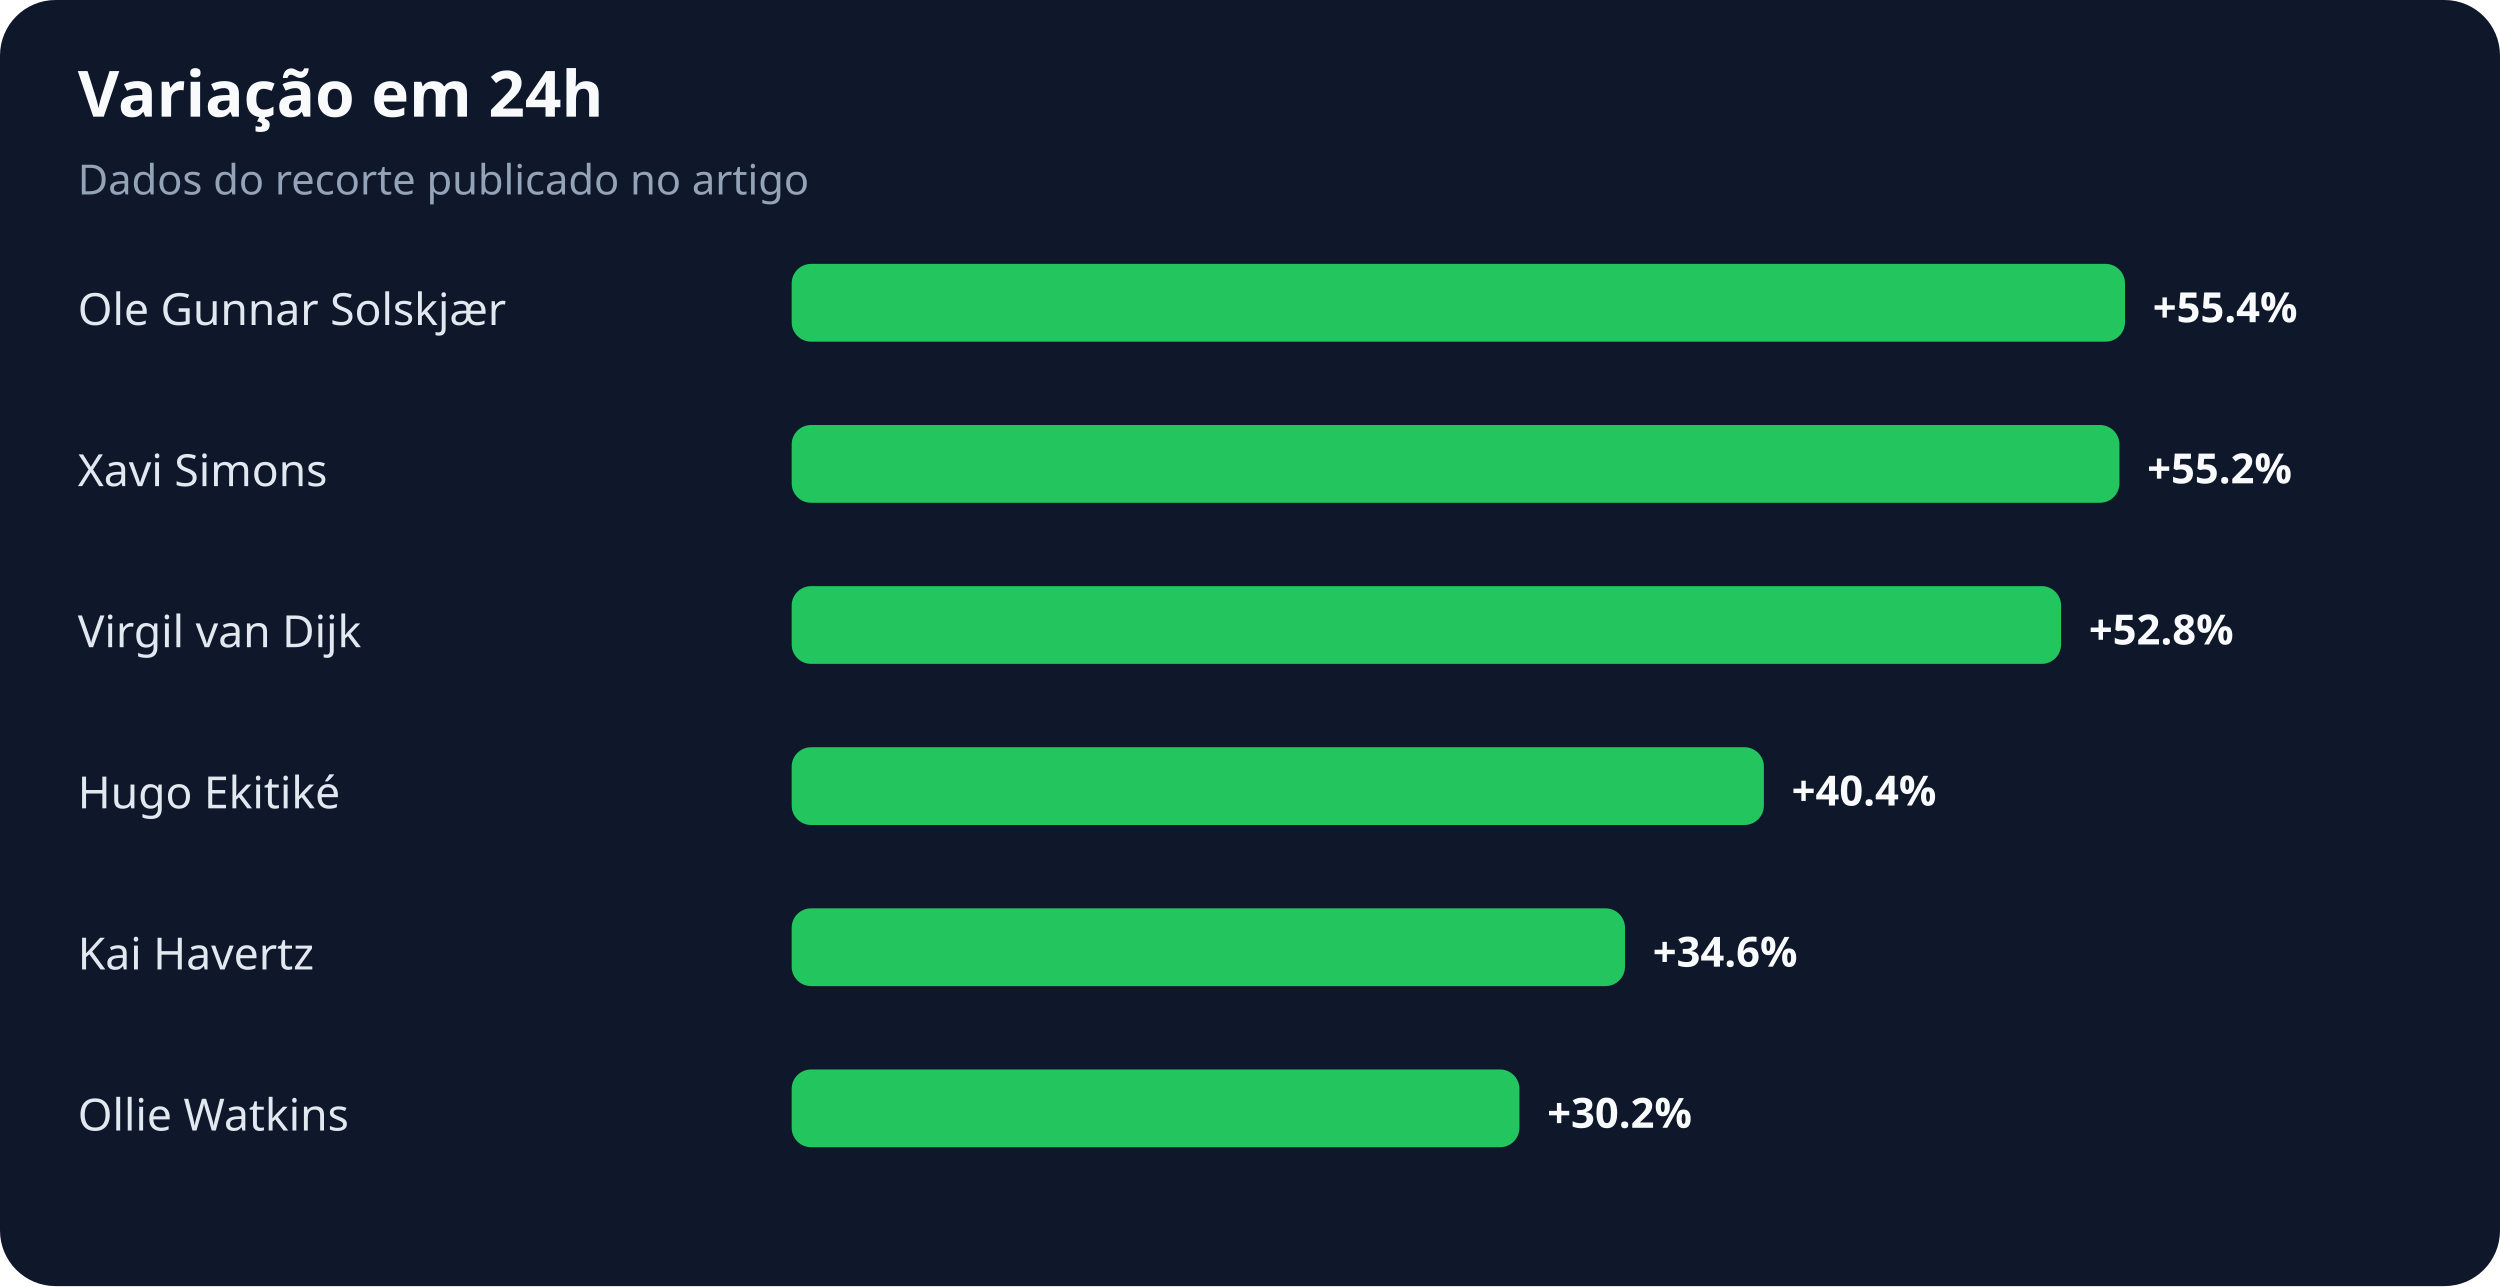
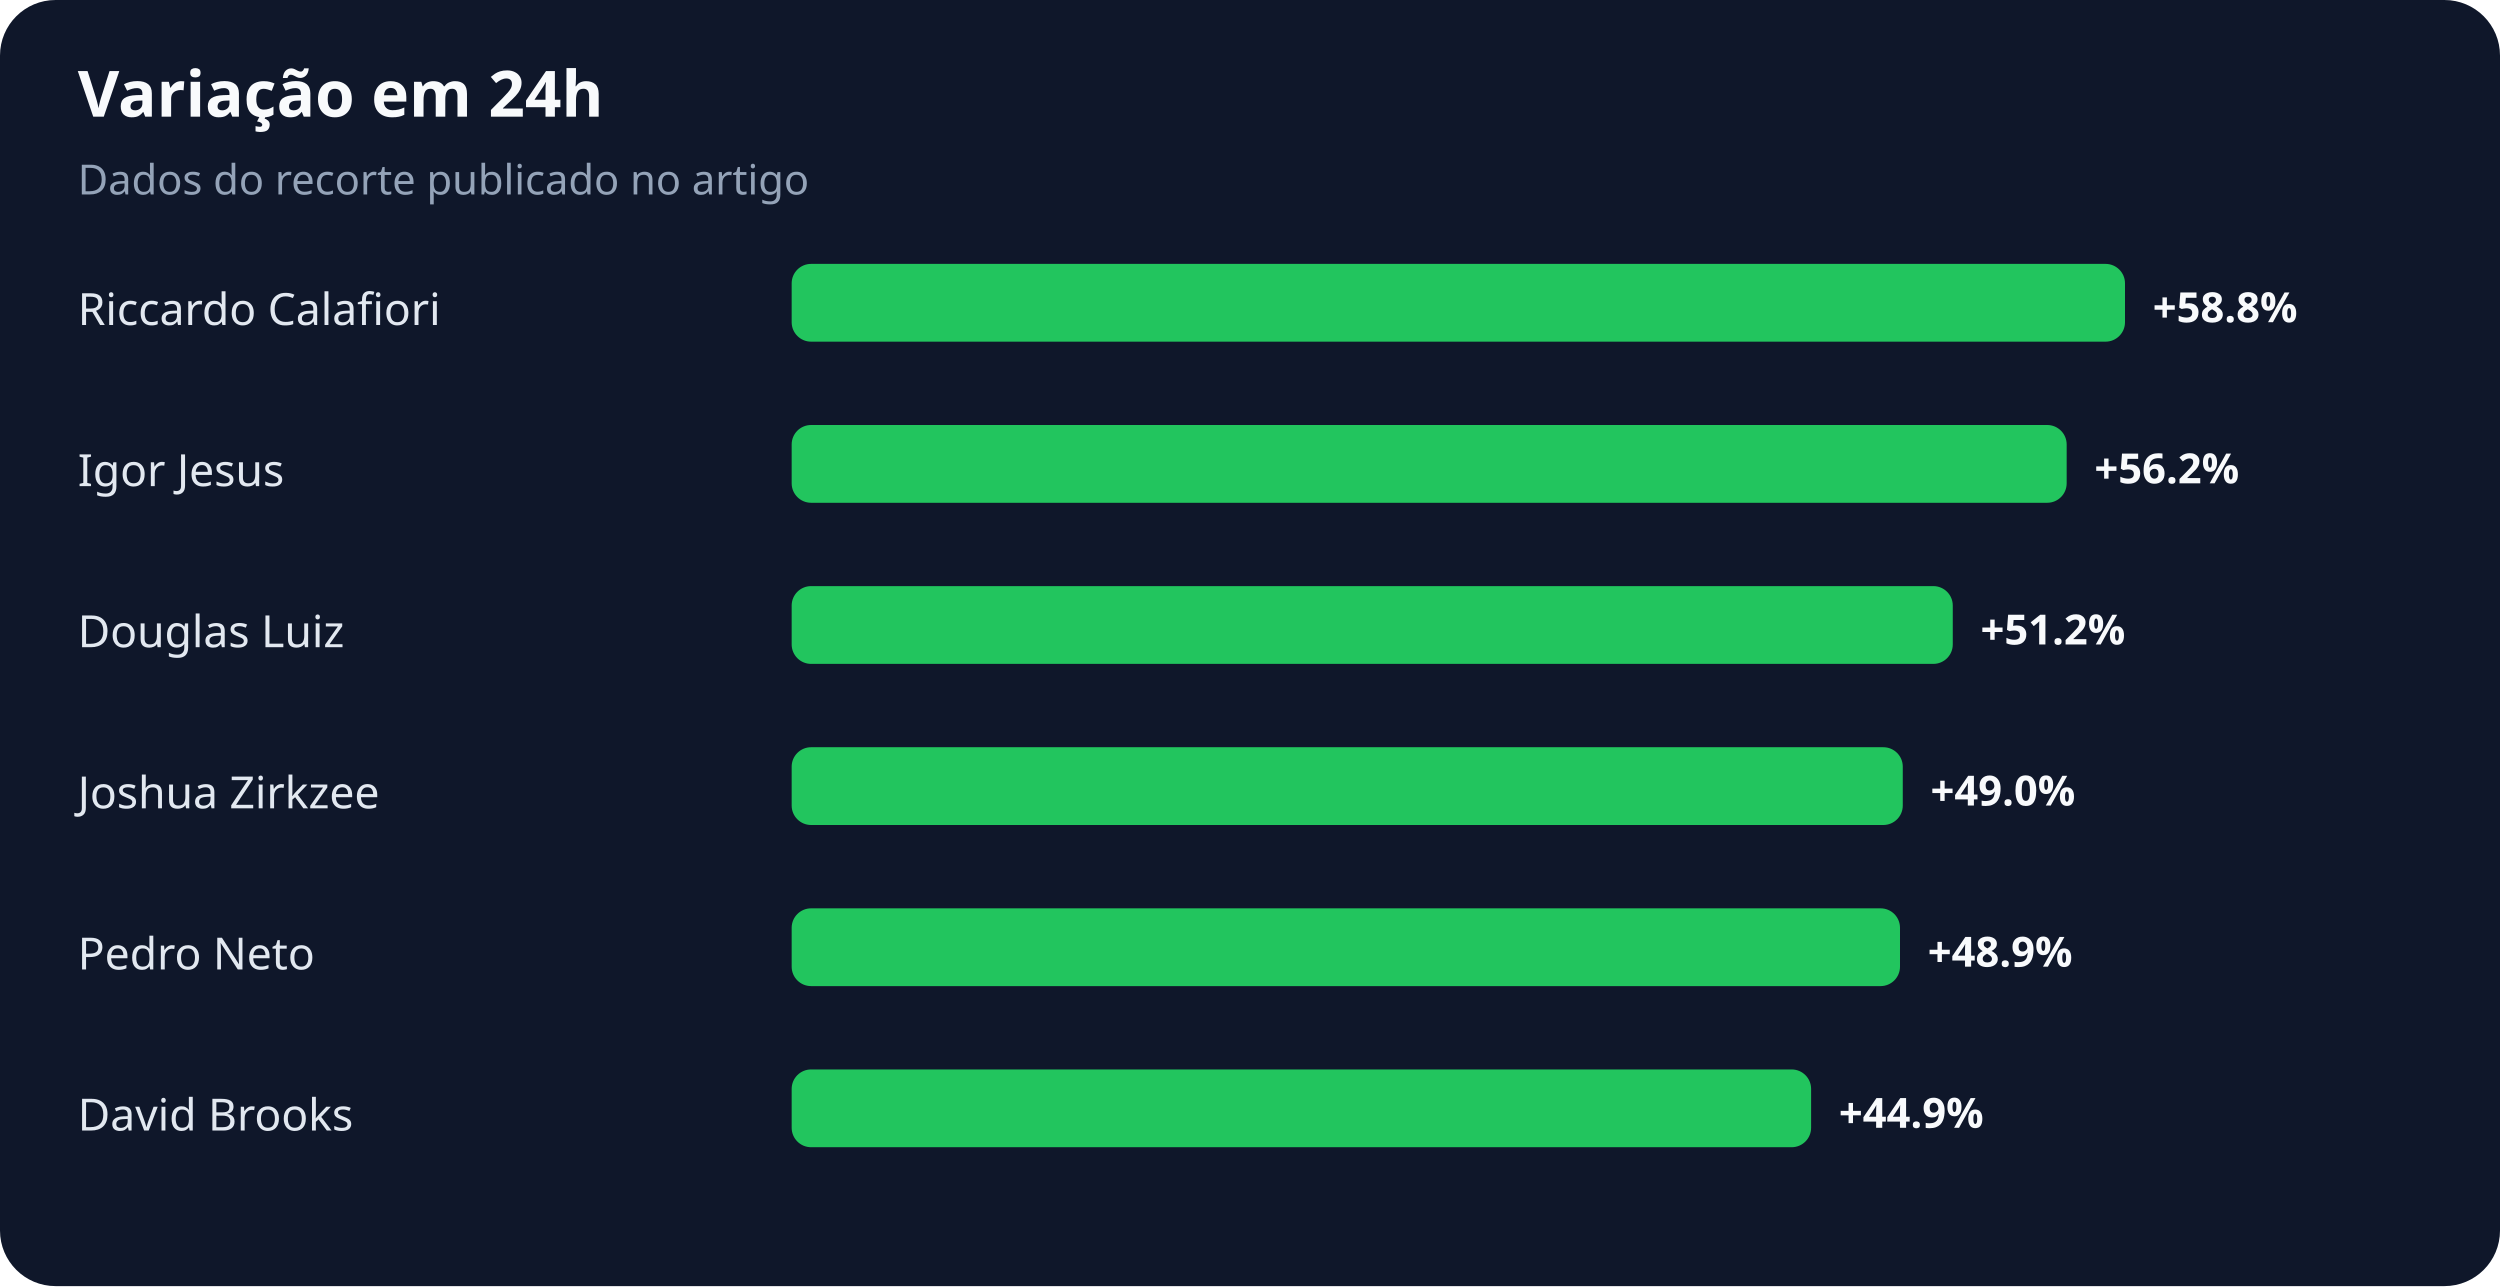
<svg xmlns="http://www.w3.org/2000/svg" width="900" height="463" viewBox="0 0 900 463" role="img" aria-labelledby="title desc">
  <rect width="100%" height="100%" rx="20" fill="#0f172a" />
  <text x="28" y="42" fill="#f8fafc" font-family="system-ui,sans-serif" font-size="23" font-weight="700">Variação em 24h</text>
  <text x="28" y="70" fill="#94a3b8" font-family="system-ui,sans-serif" font-size="15">Dados do recorte publicado no artigo</text>
-   <text x="28" y="117" fill="#e2e8f0" font-family="system-ui,sans-serif" font-size="16">Ole Gunnar Solskjær</text>
+   <text x="28" y="117" fill="#e2e8f0" font-family="system-ui,sans-serif" font-size="16">Riccardo Calafiori</text>
  <rect x="285" y="95" width="480" height="28" rx="7" fill="#22c55e" />
-   <text x="775" y="116" fill="#f8fafc" font-family="system-ui,sans-serif" font-size="15" font-weight="700">+55.4%</text>
-   <text x="28" y="175" fill="#e2e8f0" font-family="system-ui,sans-serif" font-size="16">Xavi Simons</text>
-   <rect x="285" y="153" width="478" height="28" rx="7" fill="#22c55e" />
-   <text x="773" y="174" fill="#f8fafc" font-family="system-ui,sans-serif" font-size="15" font-weight="700">+55.2%</text>
-   <text x="28" y="233" fill="#e2e8f0" font-family="system-ui,sans-serif" font-size="16">Virgil van Dijk</text>
-   <rect x="285" y="211" width="457" height="28" rx="7" fill="#22c55e" />
-   <text x="752" y="232" fill="#f8fafc" font-family="system-ui,sans-serif" font-size="15" font-weight="700">+52.8%</text>
-   <text x="28" y="291" fill="#e2e8f0" font-family="system-ui,sans-serif" font-size="16">Hugo Ekitiké</text>
-   <rect x="285" y="269" width="350" height="28" rx="7" fill="#22c55e" />
-   <text x="645" y="290" fill="#f8fafc" font-family="system-ui,sans-serif" font-size="15" font-weight="700">+40.4%</text>
-   <text x="28" y="349" fill="#e2e8f0" font-family="system-ui,sans-serif" font-size="16">Kai Havertz</text>
-   <rect x="285" y="327" width="300" height="28" rx="7" fill="#22c55e" />
-   <text x="595" y="348" fill="#f8fafc" font-family="system-ui,sans-serif" font-size="15" font-weight="700">+34.6%</text>
-   <text x="28" y="407" fill="#e2e8f0" font-family="system-ui,sans-serif" font-size="16">Ollie Watkins</text>
-   <rect x="285" y="385" width="262" height="28" rx="7" fill="#22c55e" />
-   <text x="557" y="406" fill="#f8fafc" font-family="system-ui,sans-serif" font-size="15" font-weight="700">+30.2%</text>
+   <text x="775" y="116" fill="#f8fafc" font-family="system-ui,sans-serif" font-size="15" font-weight="700">+58.8%</text>
+   <text x="28" y="175" fill="#e2e8f0" font-family="system-ui,sans-serif" font-size="16">Igor Jesus</text>
+   <rect x="285" y="153" width="459" height="28" rx="7" fill="#22c55e" />
+   <text x="754" y="174" fill="#f8fafc" font-family="system-ui,sans-serif" font-size="15" font-weight="700">+56.2%</text>
+   <text x="28" y="233" fill="#e2e8f0" font-family="system-ui,sans-serif" font-size="16">Douglas Luiz</text>
+   <rect x="285" y="211" width="418" height="28" rx="7" fill="#22c55e" />
+   <text x="713" y="232" fill="#f8fafc" font-family="system-ui,sans-serif" font-size="15" font-weight="700">+51.2%</text>
+   <text x="28" y="291" fill="#e2e8f0" font-family="system-ui,sans-serif" font-size="16">Joshua Zirkzee</text>
+   <rect x="285" y="269" width="400" height="28" rx="7" fill="#22c55e" />
+   <text x="695" y="290" fill="#f8fafc" font-family="system-ui,sans-serif" font-size="15" font-weight="700">+49.0%</text>
+   <text x="28" y="349" fill="#e2e8f0" font-family="system-ui,sans-serif" font-size="16">Pedro Neto</text>
+   <rect x="285" y="327" width="399" height="28" rx="7" fill="#22c55e" />
+   <text x="694" y="348" fill="#f8fafc" font-family="system-ui,sans-serif" font-size="15" font-weight="700">+48.9%</text>
+   <text x="28" y="407" fill="#e2e8f0" font-family="system-ui,sans-serif" font-size="16">David Brooks</text>
+   <rect x="285" y="385" width="367" height="28" rx="7" fill="#22c55e" />
+   <text x="662" y="406" fill="#f8fafc" font-family="system-ui,sans-serif" font-size="15" font-weight="700">+44.9%</text>
</svg>
